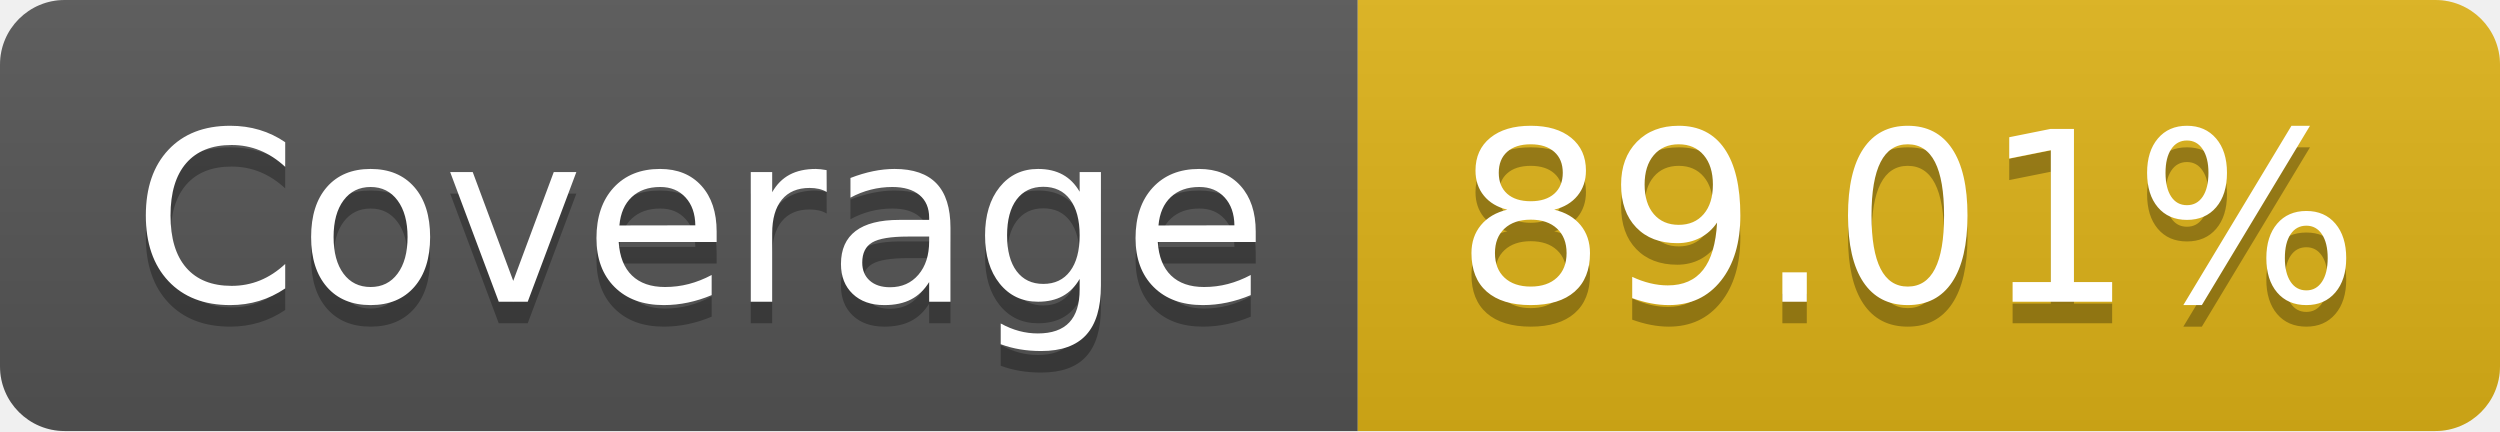
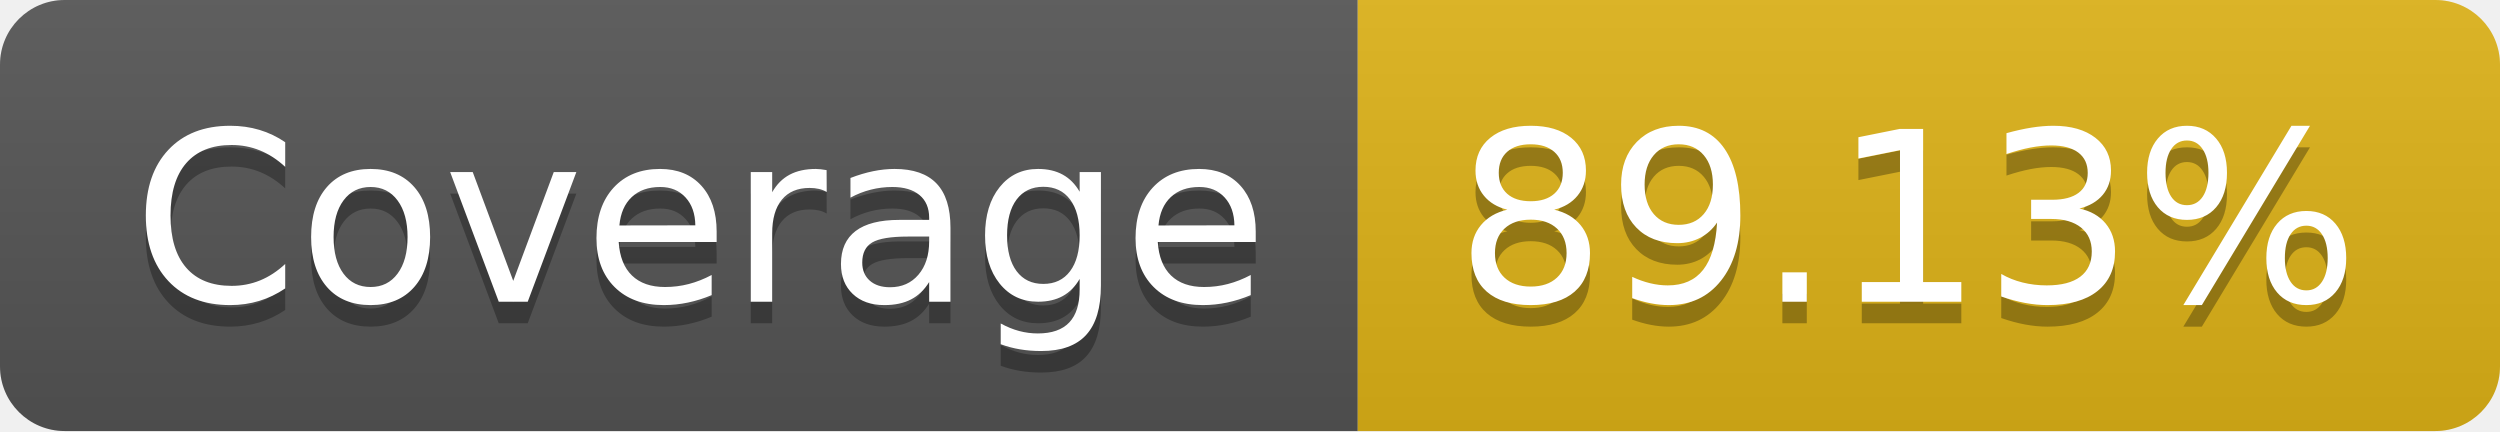
- <svg xmlns="http://www.w3.org/2000/svg" width="116" height="20" role="img" aria-label="Coverage: 89.01%">
+ <svg xmlns="http://www.w3.org/2000/svg" width="116" height="20" role="img" aria-label="Coverage: 89.13%">
  <linearGradient id="s" x2="0" y2="100%">
    <stop offset="0" stop-color="#bbb" stop-opacity=".1" />
    <stop offset="1" stop-opacity=".1" />
  </linearGradient>
  <clipPath id="r">
    <rect width="116" height="20" rx="3" fill="#fff" />
  </clipPath>
  <g clip-path="url(#r)">
    <rect width="63" height="20" fill="#555" />
    <rect x="63" width="53" height="20" fill="#dfb317" />
    <rect width="116" height="20" fill="url(#s)" />
  </g>
  <g fill="#fff" text-anchor="middle" font-family="Verdana,Geneva,DejaVu Sans,sans-serif" text-rendering="geometricPrecision" font-size="110">
    <text aria-hidden="true" x="325" y="150" fill="#010101" fill-opacity=".3" transform="scale(.1)" textLength="530">Coverage</text>
    <text x="325" y="140" transform="scale(.1)" fill="#fff" textLength="530">Coverage</text>
-     <text aria-hidden="true" x="885" y="150" fill="#010101" fill-opacity=".3" transform="scale(.1)" textLength="430">89.01%</text>
-     <text x="885" y="140" transform="scale(.1)" fill="#fff" textLength="430">89.01%</text>
+     <text aria-hidden="true" x="885" y="150" fill="#010101" fill-opacity=".3" transform="scale(.1)" textLength="430">89.13%</text>
+     <text x="885" y="140" transform="scale(.1)" fill="#fff" textLength="430">89.13%</text>
  </g>
</svg>
